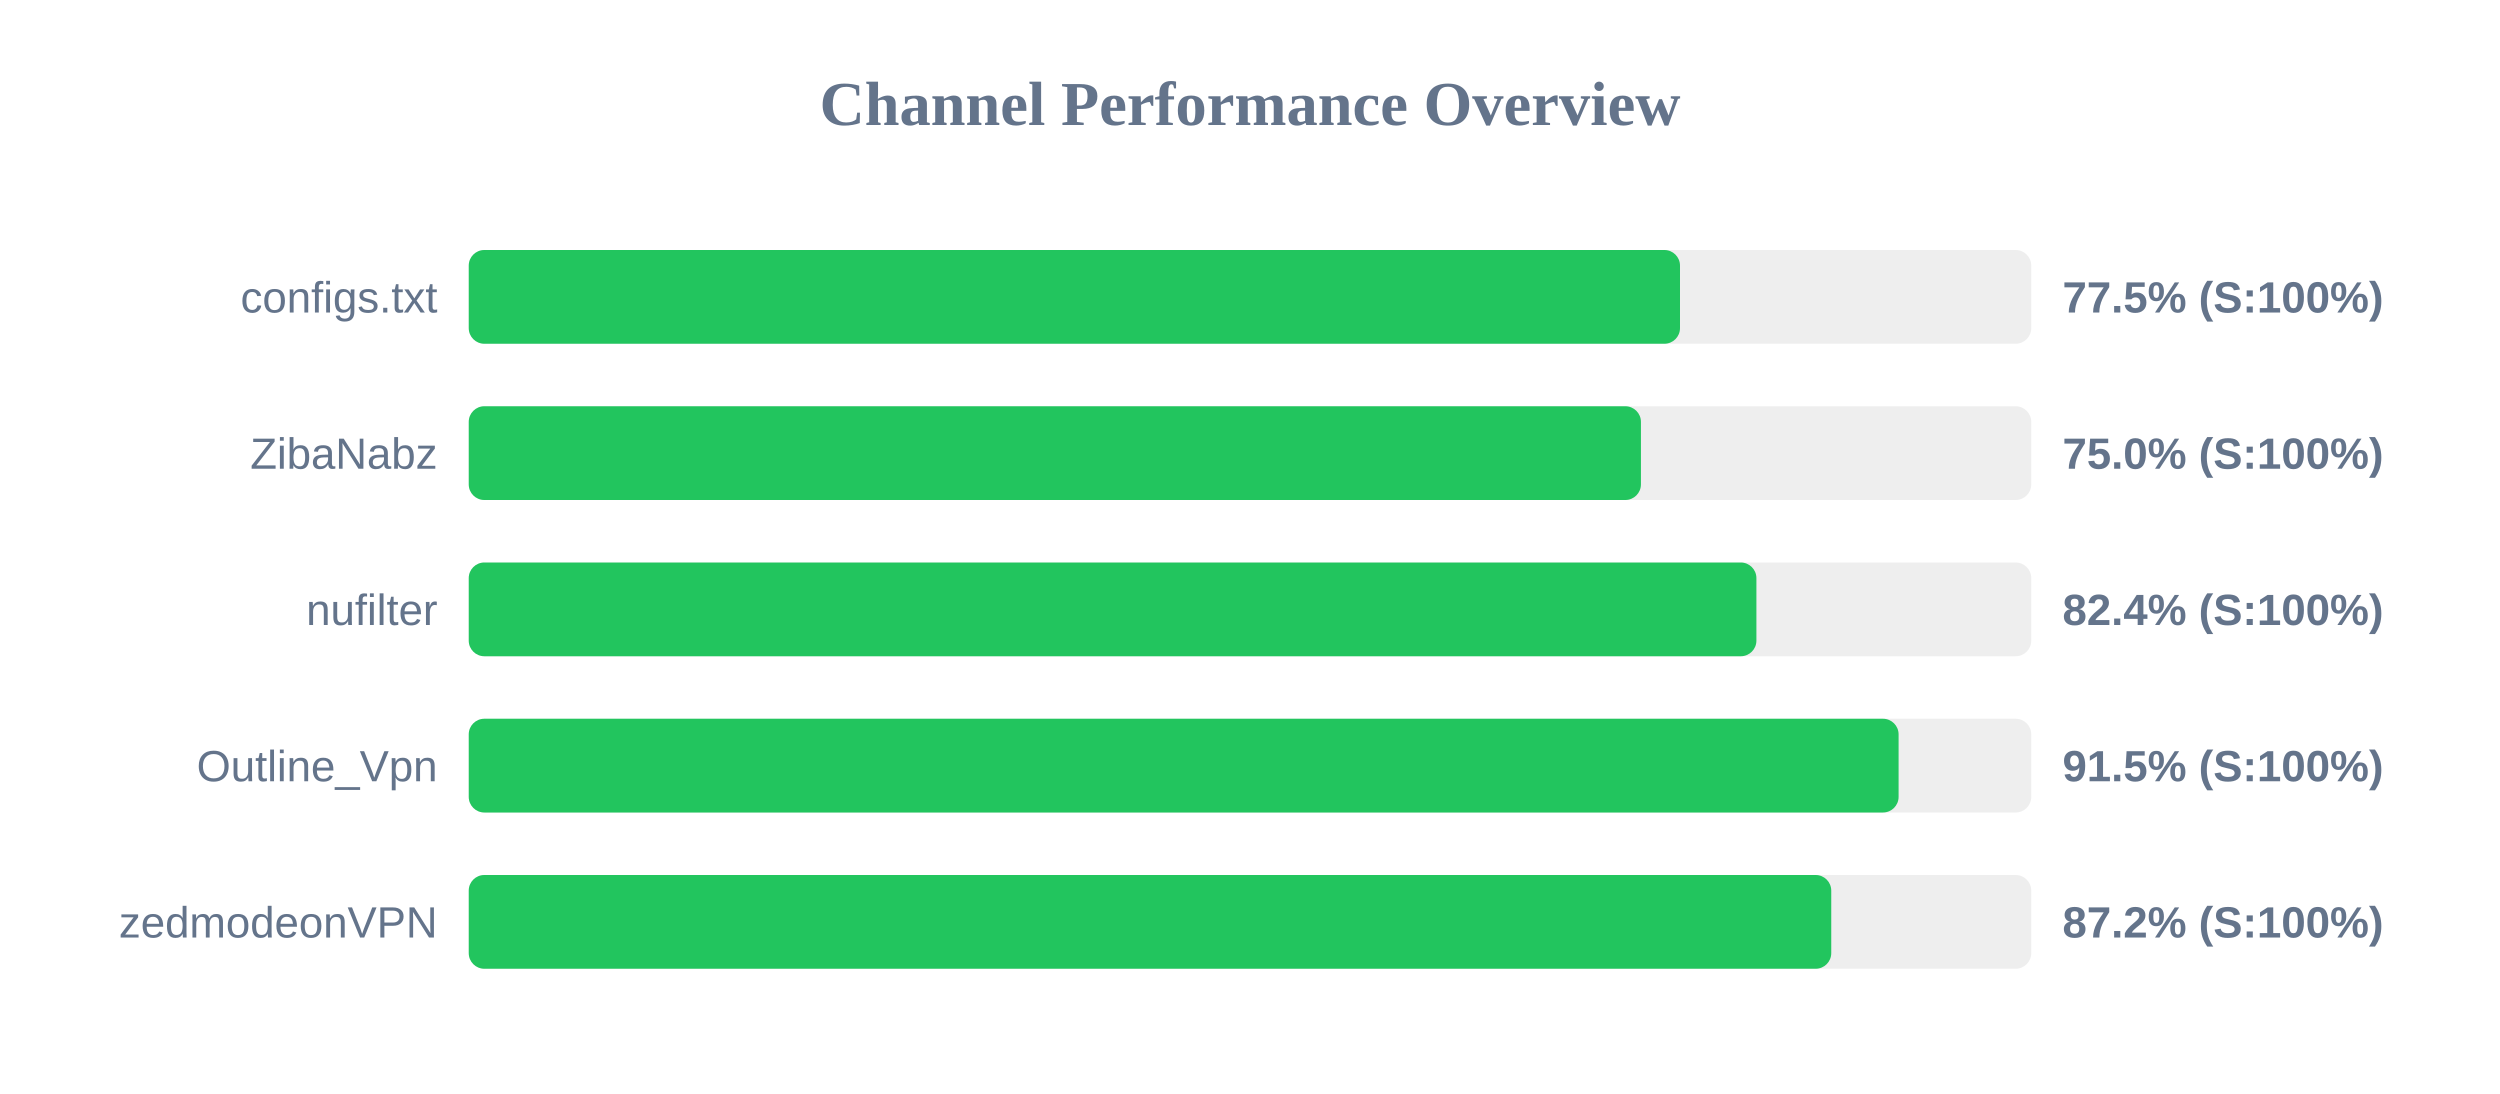
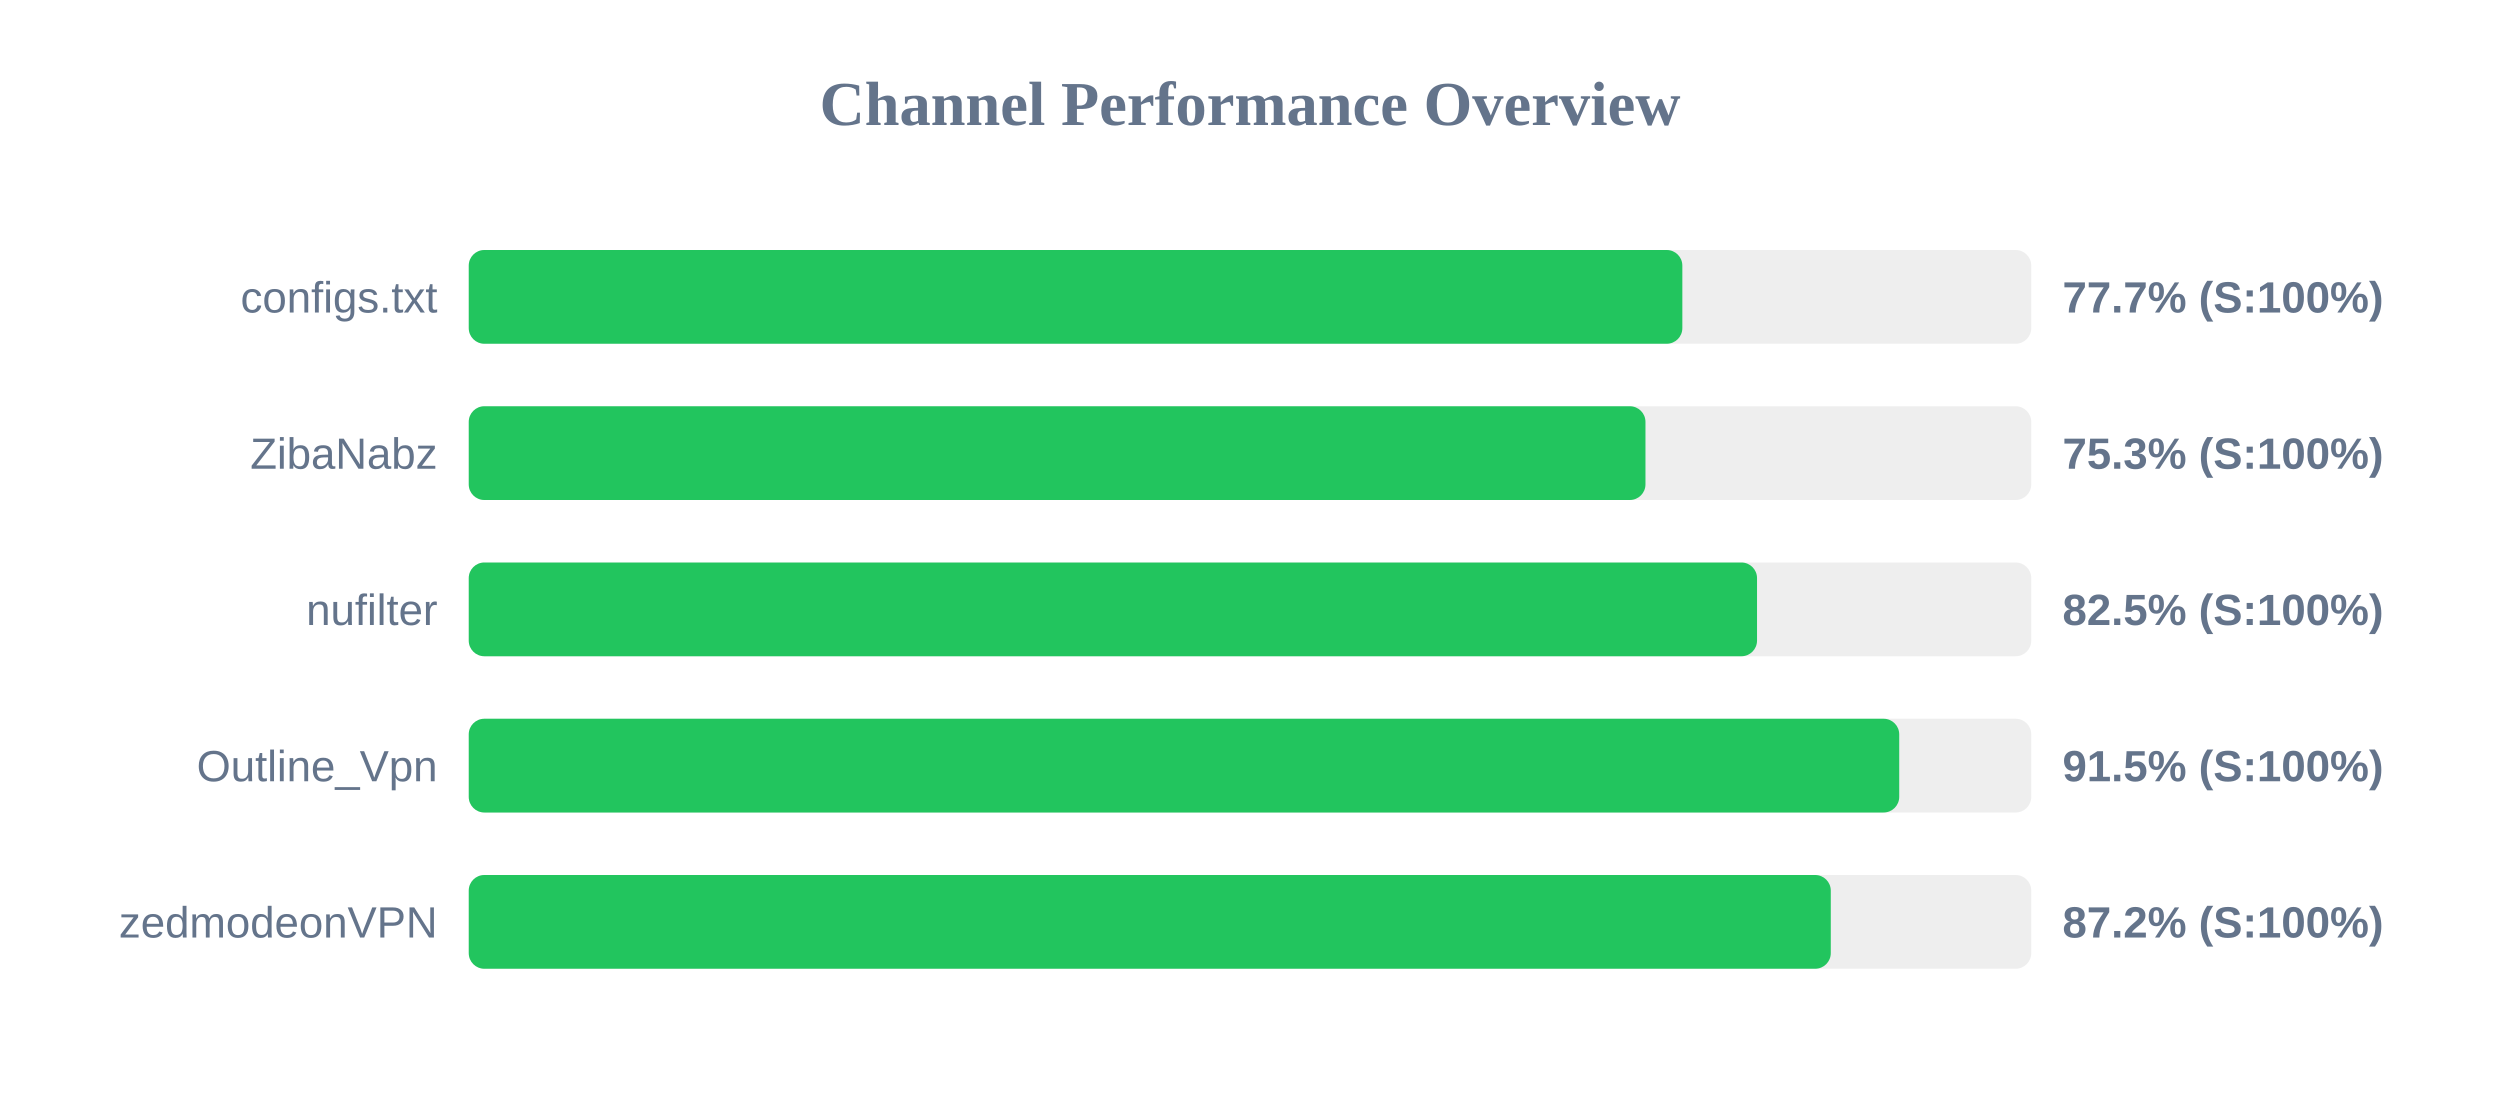
<svg xmlns="http://www.w3.org/2000/svg" width="800" height="350" version="1.1">
  <style>
        .row { font: 14px Arial; fill: #64748b; }
        .score { font: bold 14px Arial; fill: #64748b; }
    </style>
  <text x="400" y="40" text-anchor="middle" font-size="20px" font-weight="bold" fill="#64748b">Channel Performance Overview</text>
  <rect x="150" y="80" width="500" height="30" fill="#eee" rx="5" />
-   <rect x="150" y="80" width="387.6" height="30" fill="#22c55e" rx="5" />
+   <rect x="150" y="80" width="388.35" height="30" fill="#22c55e" rx="5" />
  <text x="140" y="100" text-anchor="end" class="row">configs.txt</text>
-   <text x="660" y="100" text-anchor="start" class="score">77.5% (S:100%)</text>
+   <text x="660" y="100" text-anchor="start" class="score">77.7% (S:100%)</text>
  <rect x="150" y="130" width="500" height="30" fill="#eee" rx="5" />
-   <rect x="150" y="130" width="375.1" height="30" fill="#22c55e" rx="5" />
+   <rect x="150" y="130" width="376.55" height="30" fill="#22c55e" rx="5" />
  <text x="140" y="150" text-anchor="end" class="row">ZibaNabz</text>
-   <text x="660" y="150" text-anchor="start" class="score">75.0% (S:100%)</text>
+   <text x="660" y="150" text-anchor="start" class="score">75.3% (S:100%)</text>
  <rect x="150" y="180" width="500" height="30" fill="#eee" rx="5" />
-   <rect x="150" y="180" width="412.05" height="30" fill="#22c55e" rx="5" />
+   <rect x="150" y="180" width="412.25" height="30" fill="#22c55e" rx="5" />
  <text x="140" y="200" text-anchor="end" class="row">nufilter</text>
-   <text x="660" y="200" text-anchor="start" class="score">82.4% (S:100%)</text>
+   <text x="660" y="200" text-anchor="start" class="score">82.5% (S:100%)</text>
  <rect x="150" y="230" width="500" height="30" fill="#eee" rx="5" />
-   <rect x="150" y="230" width="457.55" height="30" fill="#22c55e" rx="5" />
+   <rect x="150" y="230" width="457.75" height="30" fill="#22c55e" rx="5" />
  <text x="140" y="250" text-anchor="end" class="row">Outline_Vpn</text>
  <text x="660" y="250" text-anchor="start" class="score">91.5% (S:100%)</text>
  <rect x="150" y="280" width="500" height="30" fill="#eee" rx="5" />
-   <rect x="150" y="280" width="436.0" height="30" fill="#22c55e" rx="5" />
+   <rect x="150" y="280" width="435.85" height="30" fill="#22c55e" rx="5" />
  <text x="140" y="300" text-anchor="end" class="row">zedmodeonVPN</text>
  <text x="660" y="300" text-anchor="start" class="score">87.2% (S:100%)</text>
</svg>
